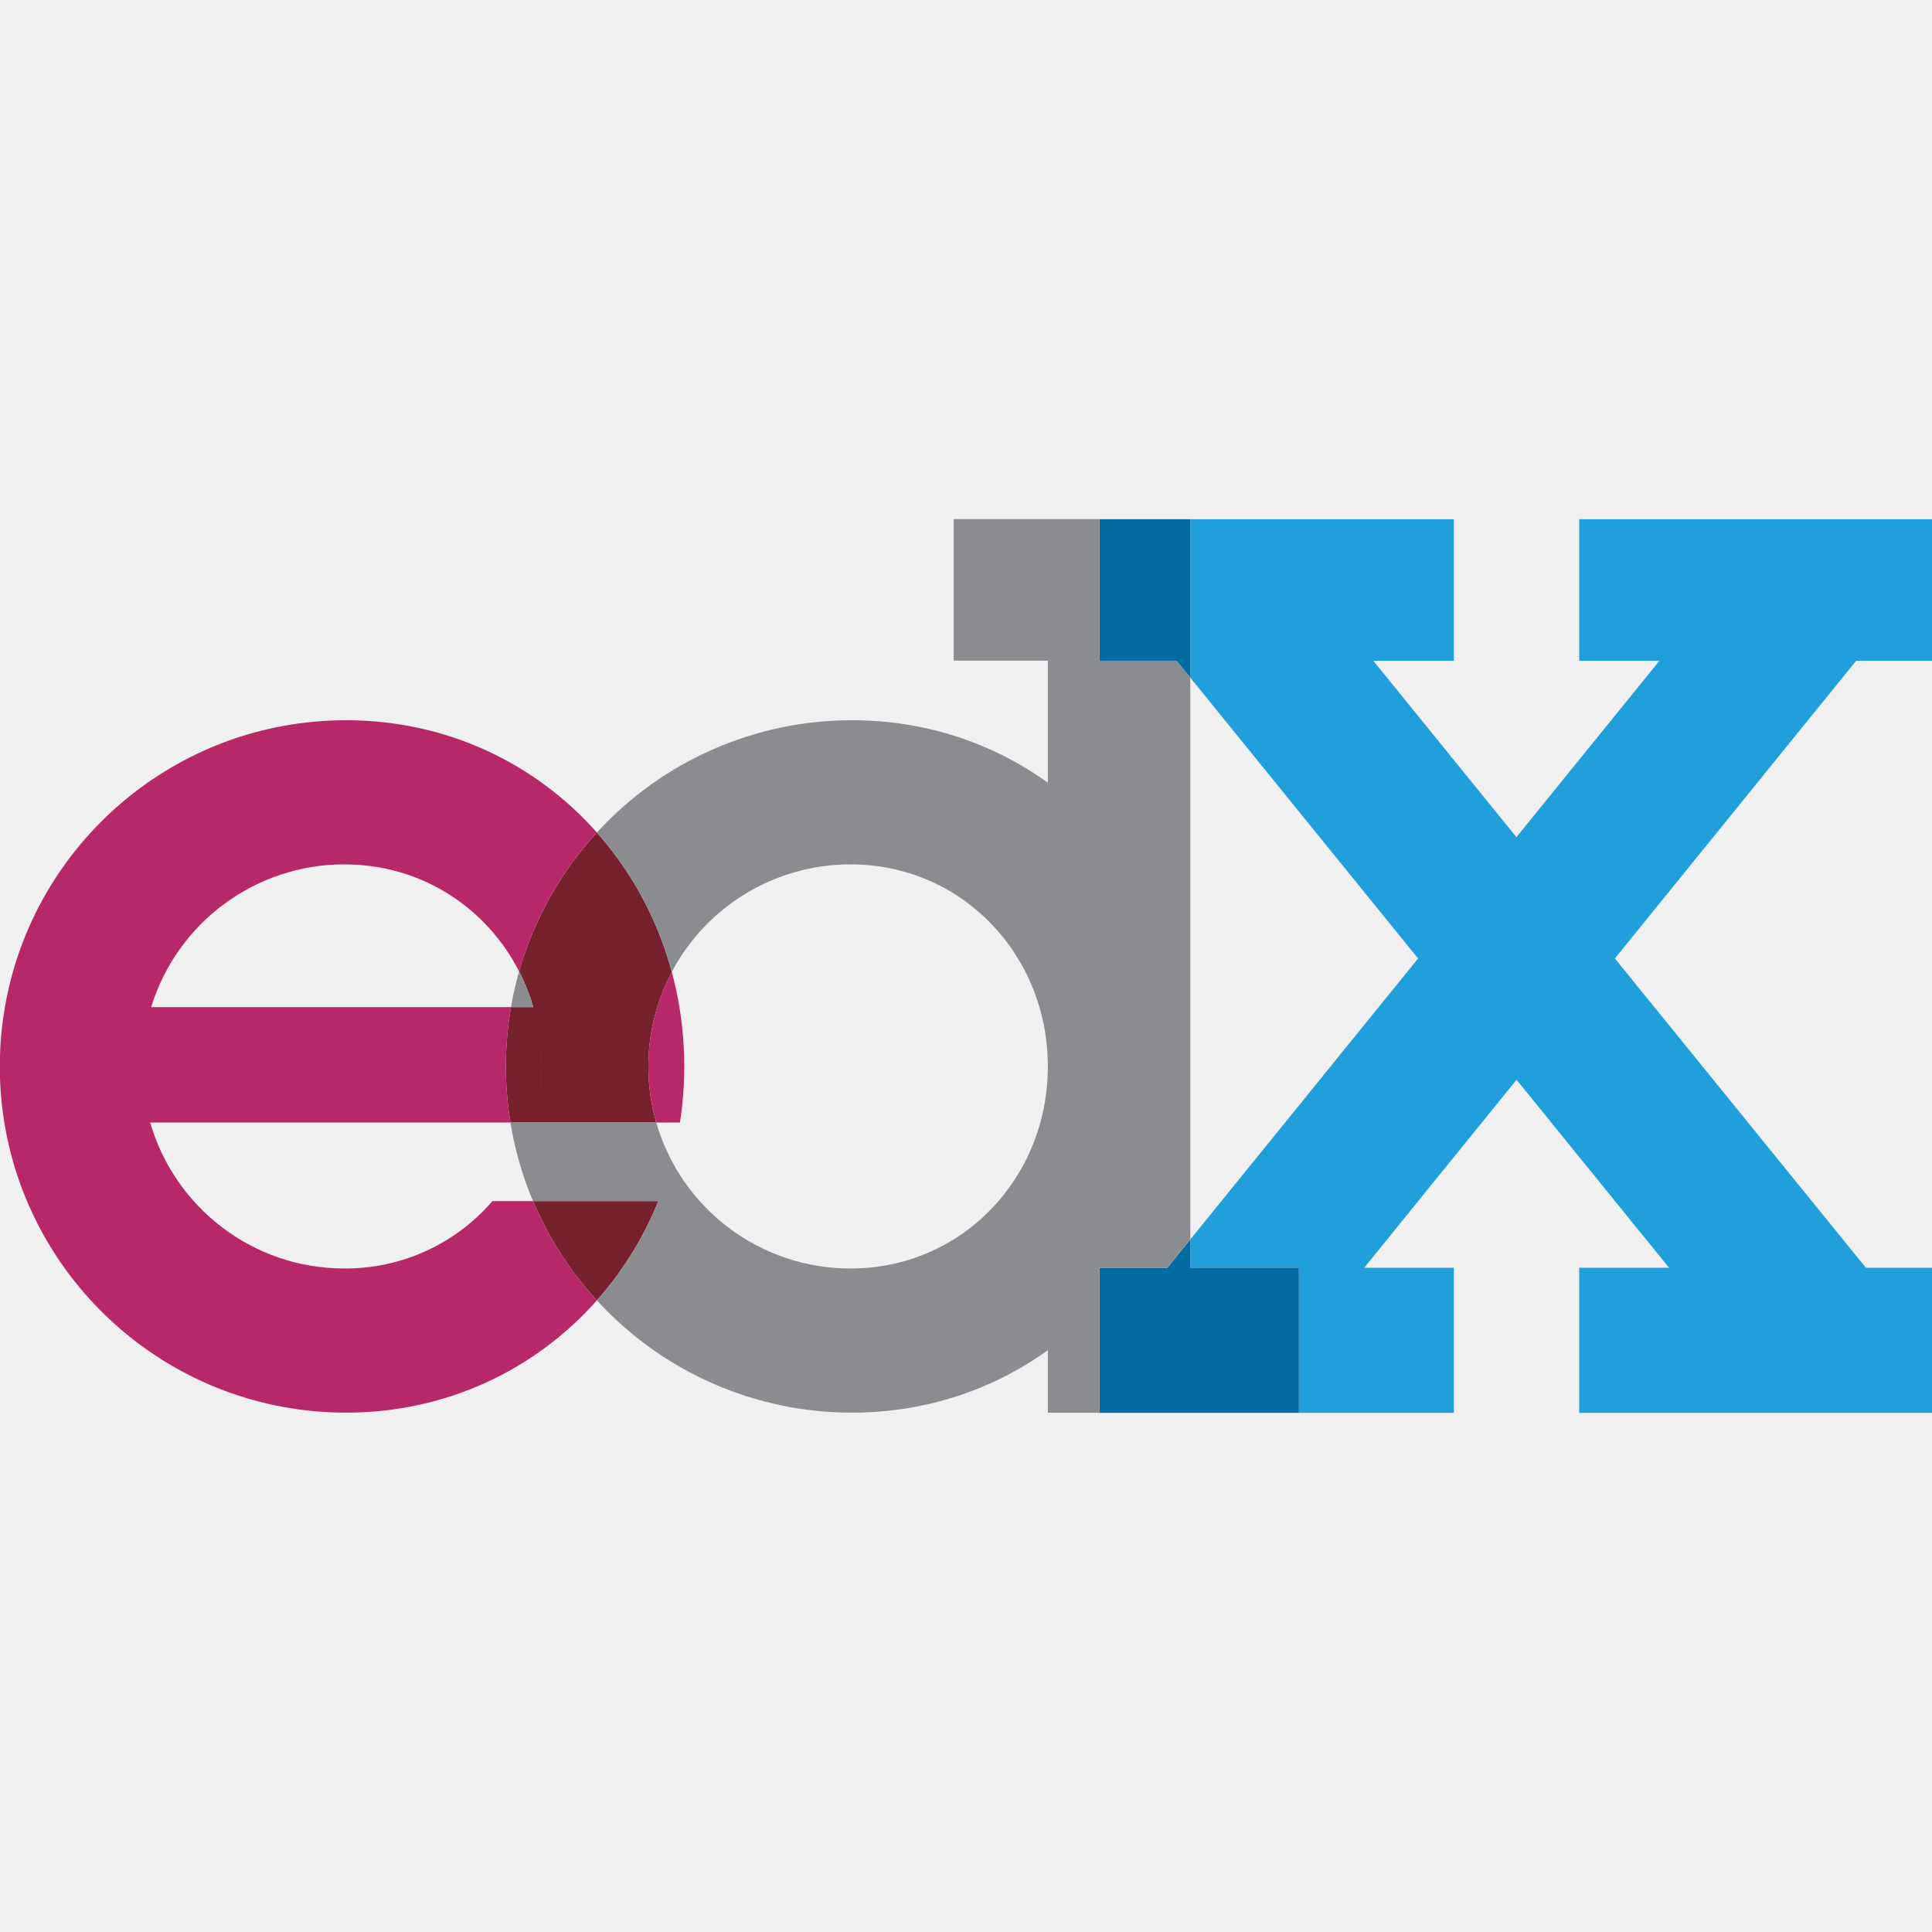
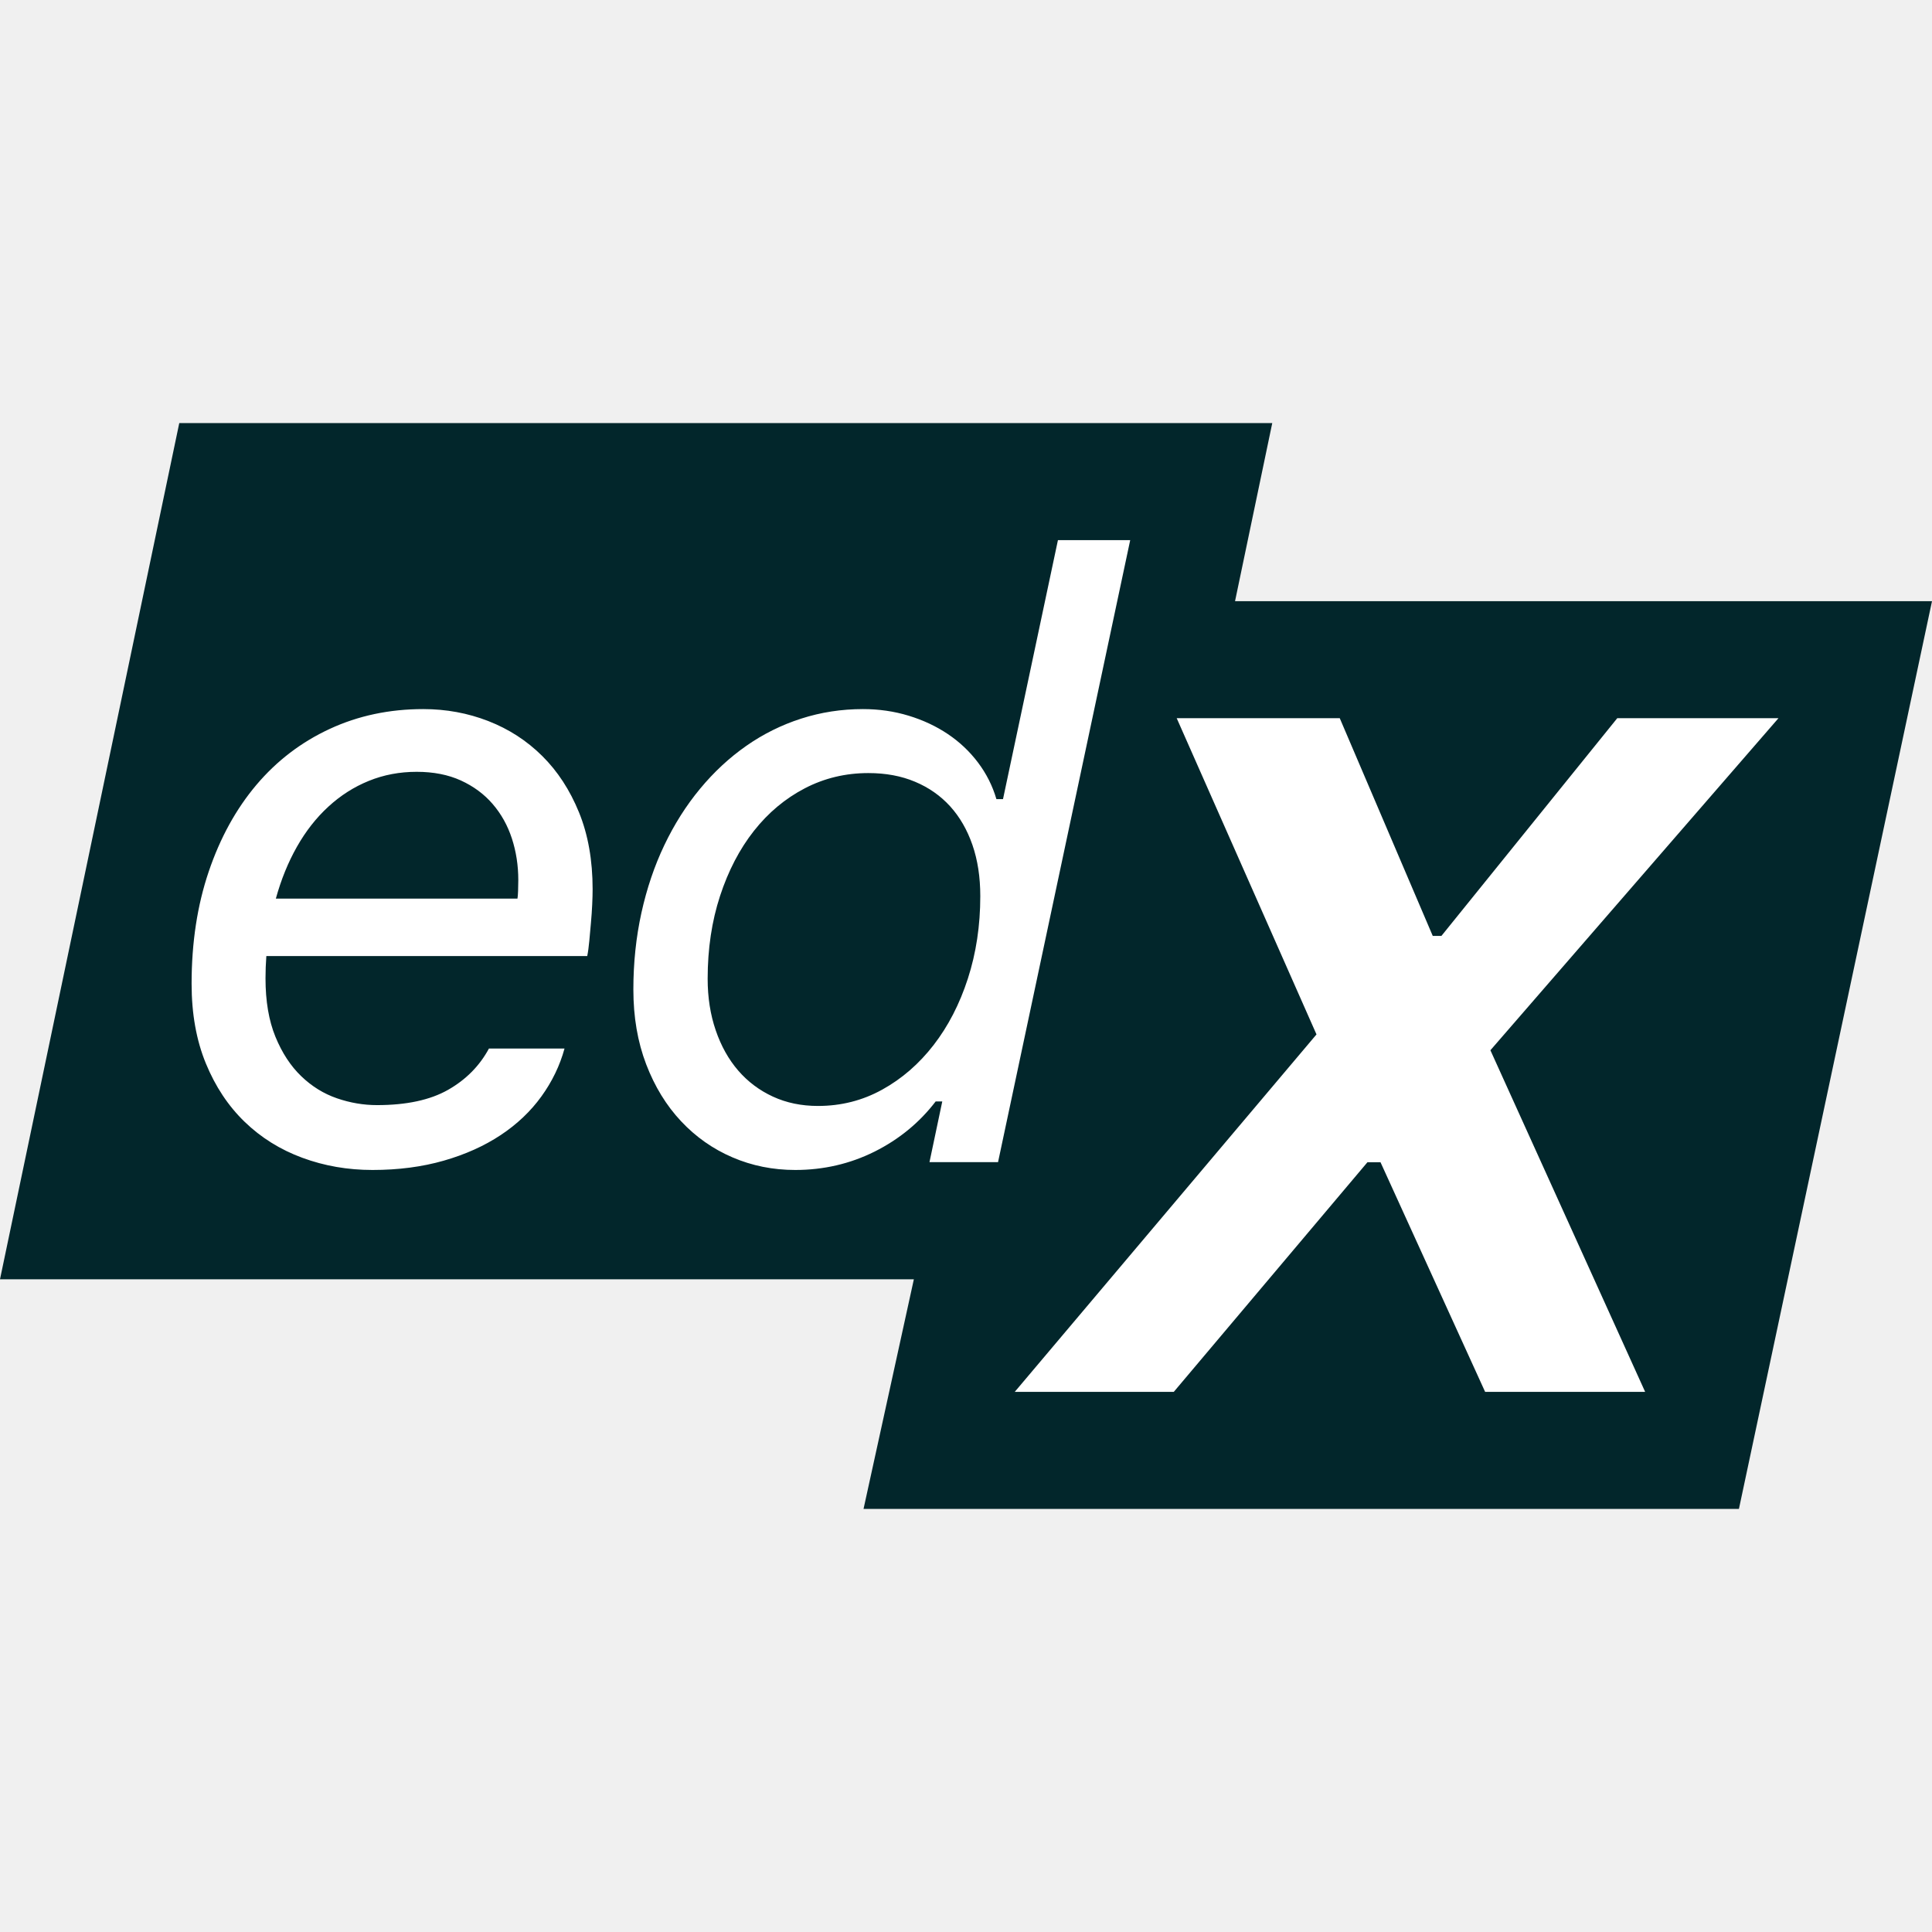
- <svg xmlns="http://www.w3.org/2000/svg" width="124" height="124" viewBox="0 0 32.808 32.808">
-   <defs>
-     <clipPath clipPathUnits="userSpaceOnUse" id="a">
-       <path d="M184.2 699.768h103.94v43.03H184.2z" />
-     </clipPath>
-     <clipPath clipPathUnits="userSpaceOnUse" id="b">
-       <path d="M184.209 699.768H288.14v43.03H184.209z" />
-     </clipPath>
-   </defs>
-   <path d="M26.817 8.817v2.404h1.362l-2.428 2.995-2.43-2.995h1.368V8.817h-4.476v2.691l3.868 4.768-3.868 4.772v.48h1.844v2.464h2.632v-2.464h-1.523l2.587-3.192 2.59 3.192h-1.526v2.464h5.991v-2.464h-1.123l-4.262-5.252 4.097-5.055h1.288V8.817z" fill="#209fda" />
-   <path d="M18.67 8.817v2.404h1.31l.233.287V8.817zM19.824 21.528H18.67v2.464h3.387v-2.464h-1.844v-.48z" fill="#026ba4" />
-   <g clip-path="url(#a)" transform="matrix(.35278 0 0 -.35278 -64.985 270.854)">
-     <path d="M209.867 709.955h6.03a16.516 16.516 0 00-2.957-4.78 16.67 16.67 0 00-3.073 4.78M209.88 719.293h-1.075a16.707 16.707 0 01-.027-5.555h1.148c.236.857.36 1.762.36 2.698 0 .994-.14 1.954-.405 2.857m0 0c.265-.903.406-1.863.406-2.857 0-.936-.125-1.841-.361-2.698h5.87a9.727 9.727 0 00-.378 2.698c0 .994.149 1.954.427 2.857zm3.059 8.403a16.635 16.635 0 01-3.743-6.684 9.823 9.823 0 00.684-1.72h5.964c.18.59.416 1.158.7 1.694a16.622 16.622 0 01-3.605 6.71" fill="#78212e" />
-   </g>
-   <g clip-path="url(#b)" transform="matrix(.35278 0 0 -.35278 -64.985 270.854)">
-     <path d="M209.197 721.012a16.056 16.056 0 01-.392-1.72h1.076a9.745 9.745 0 01-.684 1.72m25.45-18.234v-3.01h2.484v5.218a16.188 16.188 0 00-2.484-2.208m6.197 33.19h-3.713v6.815h-7.014v-6.814h4.53v-5.875c-2.634 1.895-5.87 3.007-9.422 3.007a16.617 16.617 0 01-12.284-5.405 16.633 16.633 0 003.605-6.71 9.723 9.723 0 008.599 5.177c5.372 0 9.502-4.355 9.502-9.727v-.053c-.027-5.348-4.148-9.673-9.502-9.673a9.724 9.724 0 00-9.348 7.028h-7.02a16.519 16.519 0 011.089-3.783h6.032a16.538 16.538 0 00-2.957-4.78 16.616 16.616 0 0112.284-5.403c3.553 0 6.788 1.11 9.422 3.006a16.188 16.188 0 012.484 2.208v1.766h3.27l1.104 1.36v27.04z" fill="#8a8c8f" />
-     <path d="M207.913 709.955a9.339 9.339 0 00-7.128-3.245c-4.436 0-8.178 2.969-9.348 7.028h17.341a16.707 16.707 0 00.027 5.555h-24.36a16.809 16.809 0 01-.028-5.555c1.29-7.921 8.163-13.966 16.448-13.966 4.862 0 9.131 2.082 12.075 5.404a16.67 16.67 0 00-3.073 4.779zm-7.048 23.146c-8.23 0-15.067-5.965-16.42-13.808h7.04a9.729 9.729 0 009.3 6.87c3.717 0 6.841-2.086 8.412-5.151a16.611 16.611 0 003.743 6.684c-2.944 3.322-7.213 5.405-12.075 5.405m16.047-13.808c-.094.575-.216 1.14-.366 1.693a9.698 9.698 0 01-1.128-4.55c0-.936.132-1.841.38-2.698h1.14a17.627 17.627 0 01-.026 5.555" fill="#b72868" />
-   </g>
+ <svg xmlns="http://www.w3.org/2000/svg" width="552.88" height="552.88">
+   <path d="m353.43 172.04 10.65-50.96H51.3L0 366.09h261.52l-14.4 65.71h250.51l55.25-259.76z" fill="#02262b" />
+   <path d="M106.6 334.81c-7.09 0-13.79-1.16-20.09-3.49-6.3-2.32-11.8-5.75-16.49-10.28s-8.39-10.1-11.11-16.72-4.08-14.22-4.08-22.81c0-11.74 1.63-22.44 4.9-32.09s7.82-17.92 13.65-24.82c5.83-6.89 12.82-12.23 20.98-16.01 8.15-3.78 17.08-5.67 26.77-5.67 6.54 0 12.74 1.14 18.62 3.43 5.87 2.29 11.01 5.61 15.42 9.99 4.41 4.37 7.92 9.75 10.52 16.13s3.9 13.71 3.9 21.98c0 1.26-.04 2.74-.12 4.43-.08 1.7-.2 3.43-.36 5.2l-.47 5.2c-.16 1.69-.35 3.13-.59 4.31H76.22c-.08 1.11-.14 2.17-.18 3.19-.04 1.03-.06 2.09-.06 3.19 0 6.54.95 12.11 2.84 16.72s4.35 8.37 7.39 11.29c3.03 2.92 6.44 5.02 10.22 6.32s7.6 1.95 11.46 1.95c8.43 0 15.21-1.46 20.33-4.37s9.02-6.85 11.7-11.82h21.63c-1.34 4.89-3.55 9.46-6.62 13.71s-6.95 7.94-11.64 11.05-10.13 5.56-16.31 7.33-12.98 2.66-20.38 2.66zm41.48-77.65c.08-.39.14-1.12.18-2.19.04-1.06.06-2.11.06-3.13 0-4.18-.61-8.13-1.83-11.88-1.22-3.74-3.05-7.03-5.5-9.87-2.44-2.84-5.48-5.08-9.1-6.74-3.63-1.65-7.84-2.48-12.65-2.48-4.89 0-9.46.87-13.71 2.6-4.26 1.73-8.12 4.2-11.58 7.39-3.47 3.19-6.46 7.01-8.98 11.46s-4.53 9.4-6.03 14.83h69.14zm79.5 77.65c-6.38 0-12.37-1.2-17.97-3.61-5.6-2.4-10.5-5.85-14.71-10.34-4.22-4.49-7.55-9.93-9.99-16.31s-3.66-13.51-3.66-21.39c0-7.64.77-14.95 2.3-21.92 1.54-6.97 3.72-13.43 6.56-19.38s6.24-11.33 10.22-16.13c3.98-4.81 8.39-8.9 13.24-12.29a58.443 58.443 0 0 1 15.72-7.8c5.63-1.81 11.52-2.72 17.67-2.72 4.57 0 8.92.63 13.06 1.89s7.88 3.01 11.23 5.26 6.22 4.96 8.63 8.15c2.4 3.19 4.16 6.68 5.26 10.46h1.89l15.72-74.11h20.68l-37.82 178h-19.62l3.66-17.37h-1.89c-4.65 6.07-10.48 10.85-17.49 14.36-7.01 3.49-14.58 5.25-22.69 5.25zm6.5-18.32c6.62 0 12.74-1.55 18.38-4.67 5.63-3.11 10.54-7.37 14.71-12.76 4.18-5.4 7.45-11.74 9.81-19.03s3.55-15.15 3.55-23.58c0-5.44-.75-10.32-2.25-14.66-1.5-4.33-3.63-8.02-6.38-11.05-2.76-3.03-6.11-5.38-10.05-7.03-3.94-1.66-8.39-2.48-13.36-2.48-6.54 0-12.61 1.46-18.2 4.37-5.6 2.92-10.44 6.97-14.54 12.17s-7.33 11.41-9.69 18.61-3.55 15.11-3.55 23.7c0 5.36.77 10.28 2.31 14.77s3.68 8.33 6.44 11.52 6.07 5.67 9.93 7.45 8.16 2.67 12.89 2.67zm101.82 81.82 55.42-65.71h3.74L425 398.31h45.79l-44.28-97.76 82.43-95.02h-46.13l-50.32 62.3h-2.48l-26.61-62.3h-46.66l40 90.49-86.35 102.29z" fill="#fff" />
</svg>
